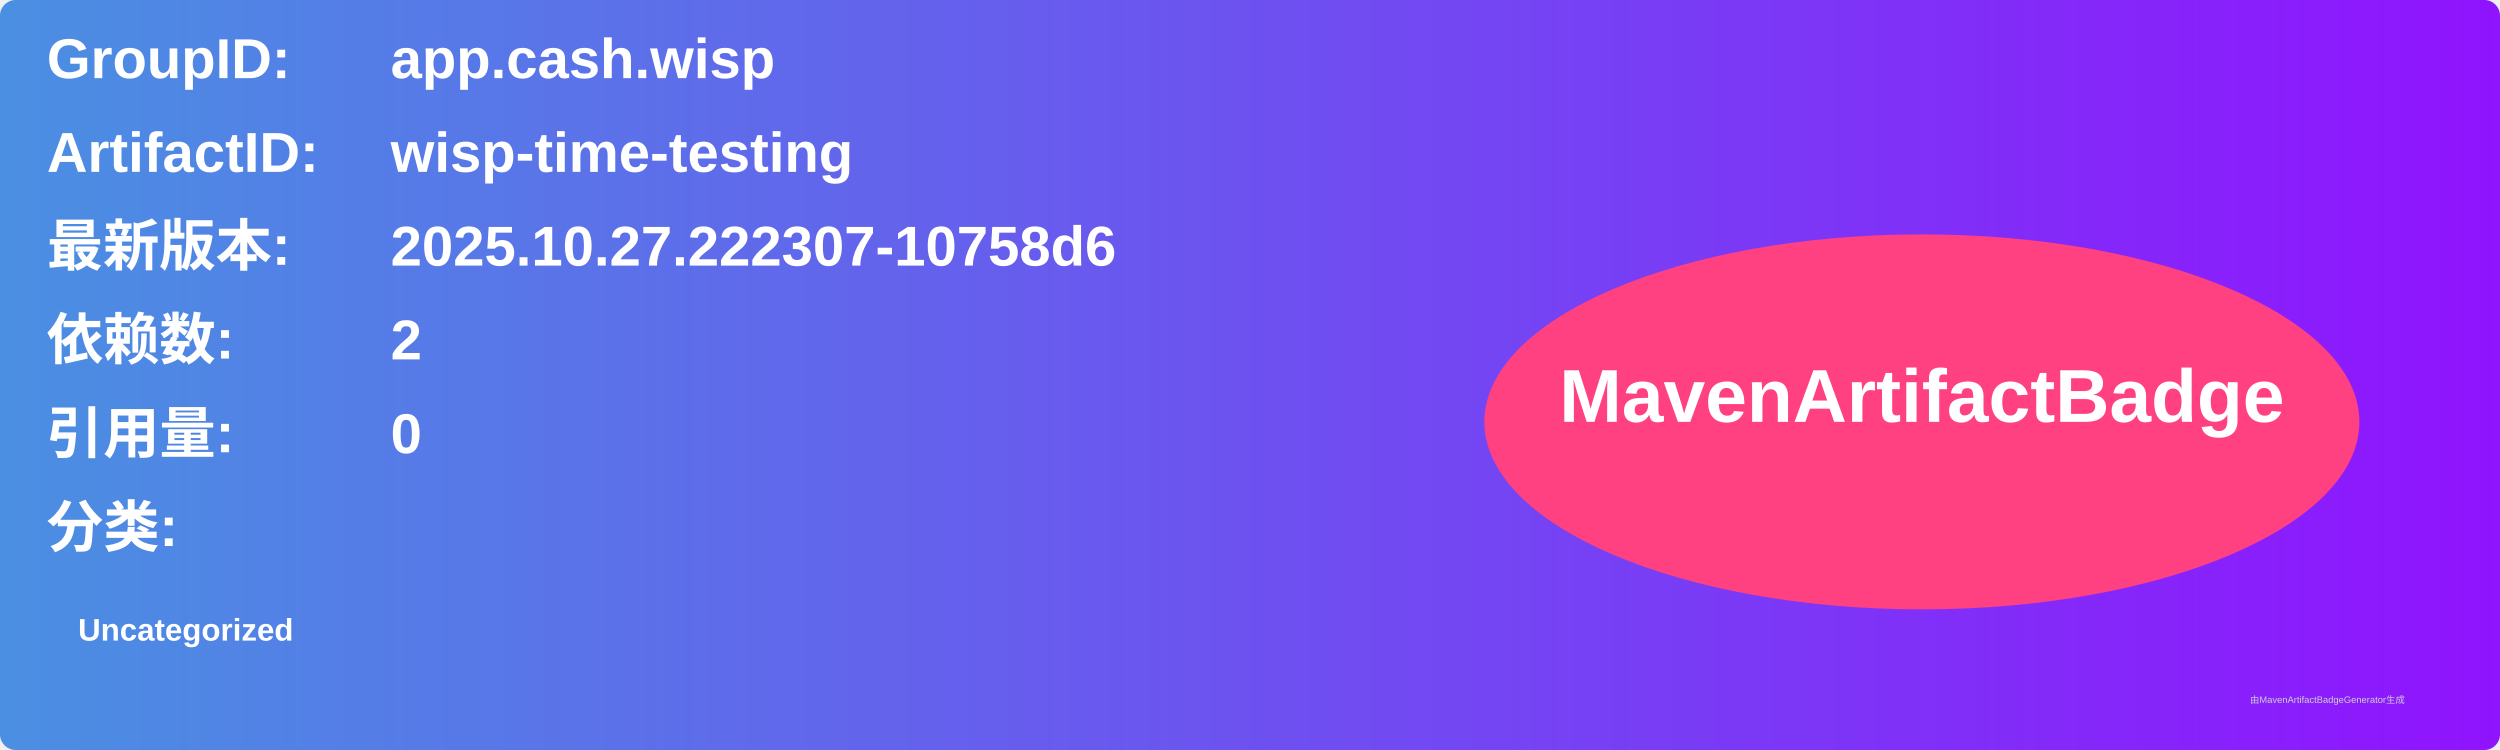
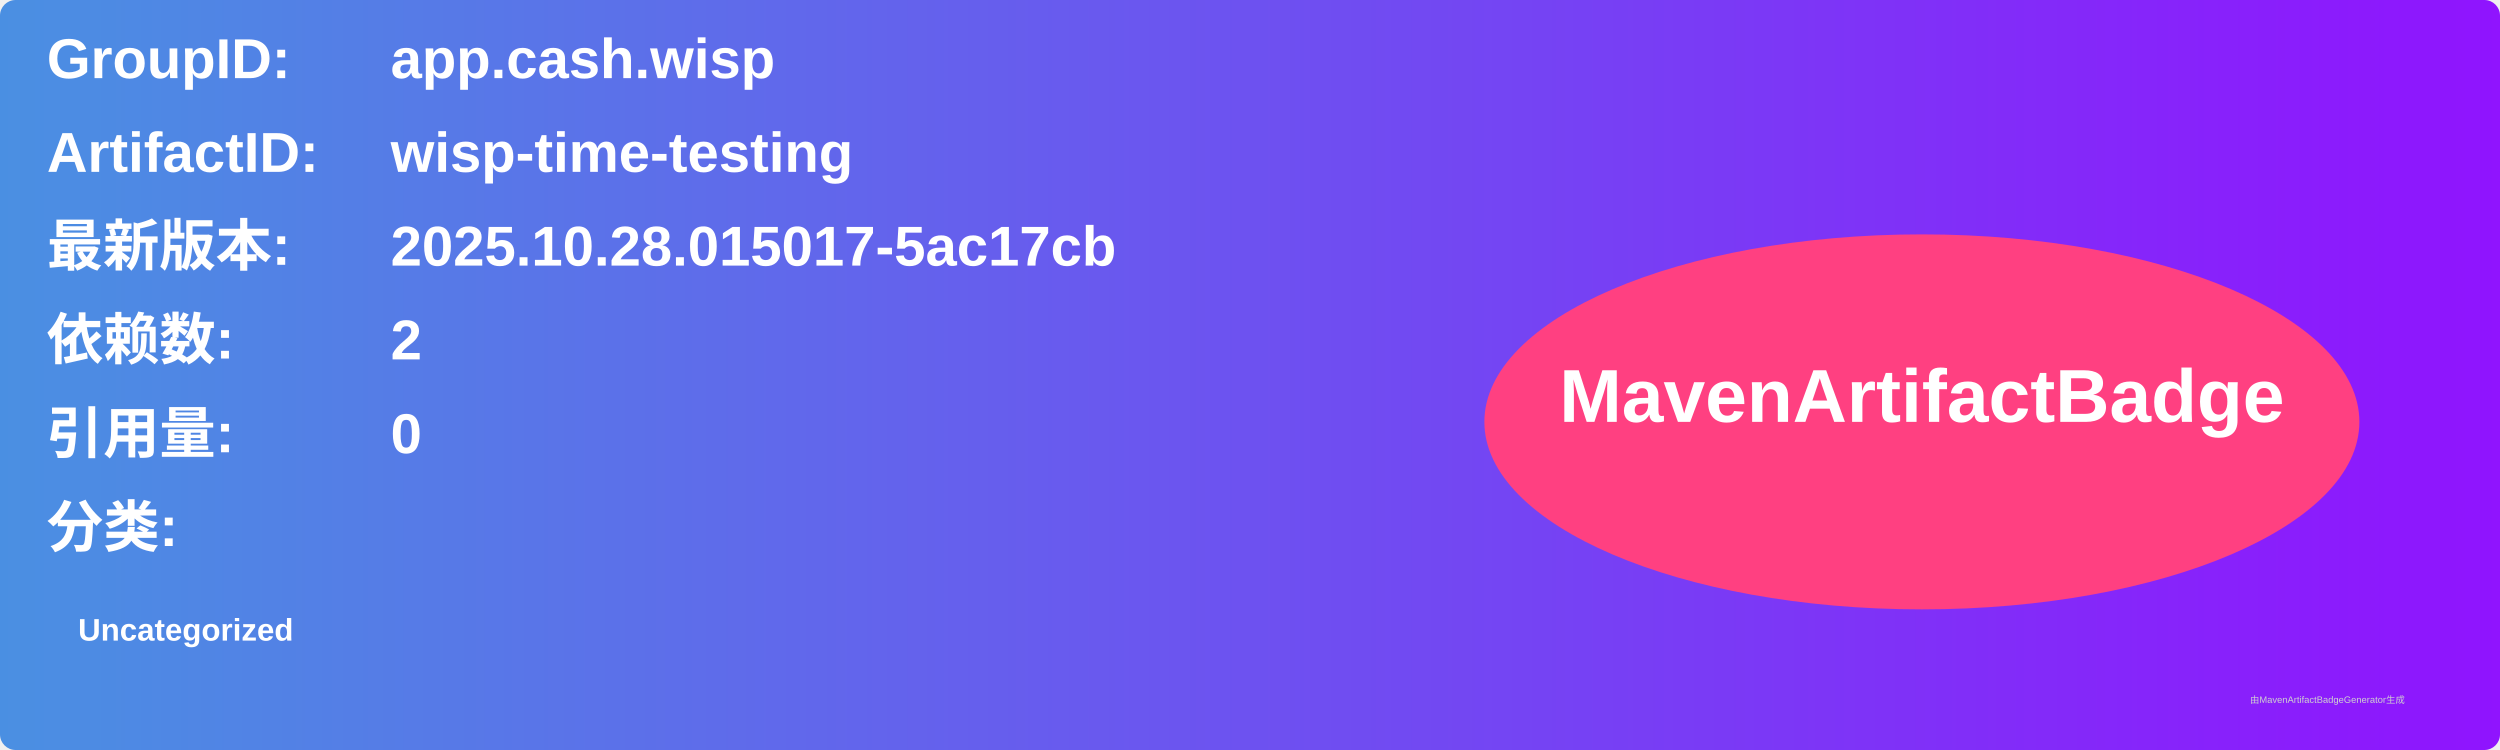
<svg xmlns="http://www.w3.org/2000/svg" width="800" height="240" viewBox="0 0 800 240">
  <linearGradient id="grad" x1="0%" y1="0%" x2="100%" y2="0%">
    <stop offset="0%" stop-color="#4a90e2" />
    <stop offset="100%" stop-color="#9013fe" />
  </linearGradient>
  <rect width="100%" height="100%" rx="5" ry="5" fill="url(#grad)" />
  <g transform="translate(15, 15)">
    <text x="0" y="10" font-family="Arial" font-size="18" fill="white" font-weight="bold" width="260">GroupID:</text>
    <text x="110" y="10" font-family="Arial" font-size="18" fill="white" font-weight="bold" width="460">app.cash.wisp</text>
    <text x="0" y="40" font-family="Arial" font-size="18" fill="white" font-weight="bold" width="260">ArtifactID:</text>
    <text x="110" y="40" font-family="Arial" font-size="18" fill="white" font-weight="bold" width="460">wisp-time-testing</text>
    <text x="0" y="70" font-family="Arial" font-size="18" fill="white" font-weight="bold">最新版本:</text>
    <text x="110" y="70" font-family="Arial" font-size="18" fill="white" font-weight="bold">
-       <tspan font-weight="bold">2025.10.27.222307-10758d6</tspan>
+       <tspan font-weight="bold">2025.10.28.015017-5ac17cb</tspan>
    </text>
    <text x="0" y="100" font-family="Arial" font-size="18" fill="white" font-weight="bold">依赖数: </text>
    <text x="110" y="100" font-family="Arial" font-size="18" fill="white">
      <tspan font-weight="bold">2</tspan>
    </text>
    <text x="0" y="130" font-family="Arial" font-size="18" fill="white" font-weight="bold">引用量: </text>
    <text x="110" y="130" font-family="Arial" font-size="18" fill="white">
      <tspan font-weight="bold">0</tspan>
    </text>
    <text x="0" y="160" font-family="Arial" font-size="18" fill="white" font-weight="bold">分类:</text>
    <text x="10" y="190" font-family="Arial" font-size="10" fill="white">
      <tspan font-weight="bold">Uncategorized</tspan>
    </text>
    <ellipse cx="600" cy="120" rx="140" ry="60" fill="#ff4081" />
    <text x="600" y="120" text-anchor="middle" font-family="Arial" font-size="24" fill="white" font-weight="bold">MavenArtifactBadge</text>
  </g>
  <text x="720" y="225" font-family="Arial" font-size="3" fill="#d0d0d0">由MavenArtifactBadgeGenerator生成</text>
</svg>
